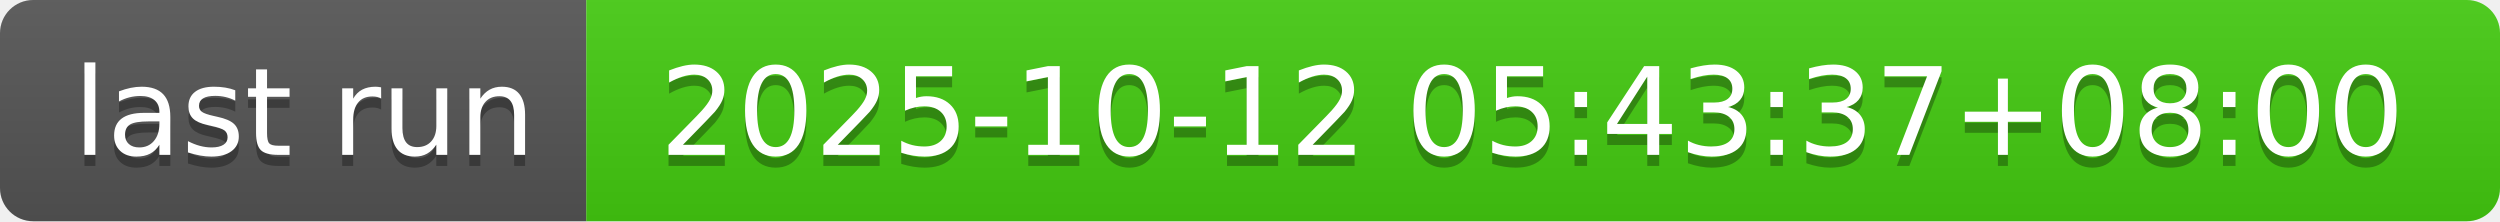
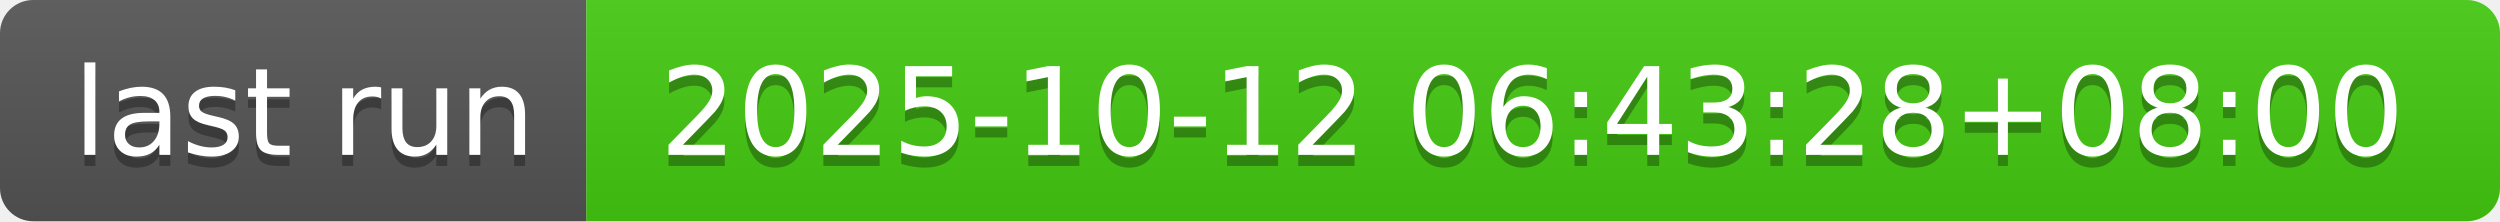
- <svg xmlns="http://www.w3.org/2000/svg" width="226" height="20" role="img" aria-label="last run: 2025-10-12 05:43:37+08:00">
+ <svg xmlns="http://www.w3.org/2000/svg" width="226" height="20" role="img" aria-label="last run: 2025-10-12 06:43:28+08:00">
  <linearGradient id="s" x2="0" y2="100%">
    <stop offset="0" stop-color="#bbb" stop-opacity=".1" />
    <stop offset="1" stop-opacity=".1" />
  </linearGradient>
  <clipPath id="r">
    <rect width="226" height="20" rx="3" fill="#fff" />
  </clipPath>
  <g clip-path="url(#r)">
    <rect width="53" height="20" fill="#555" />
    <rect x="53" width="173" height="20" fill="#4c1" />
    <rect width="226" height="20" fill="url(#s)" />
  </g>
  <g fill="#fff" text-anchor="middle" font-family="Verdana,Geneva,DejaVu Sans,sans-serif" text-rendering="geometricPrecision" font-size="110">
    <text aria-hidden="true" x="275" y="150" fill="#010101" fill-opacity=".3" transform="scale(.1)" textLength="430">last run</text>
    <text x="275" y="140" transform="scale(.1)" fill="#fff" textLength="430">last run</text>
-     <text aria-hidden="true" x="1385" y="150" fill="#010101" fill-opacity=".3" transform="scale(.1)" textLength="1630">2025-10-12 05:43:37+08:00</text>
-     <text x="1385" y="140" transform="scale(.1)" fill="#fff" textLength="1630">2025-10-12 05:43:37+08:00</text>
+     <text aria-hidden="true" x="1385" y="150" fill="#010101" fill-opacity=".3" transform="scale(.1)" textLength="1630">2025-10-12 06:43:28+08:00</text>
+     <text x="1385" y="140" transform="scale(.1)" fill="#fff" textLength="1630">2025-10-12 06:43:28+08:00</text>
  </g>
</svg>
